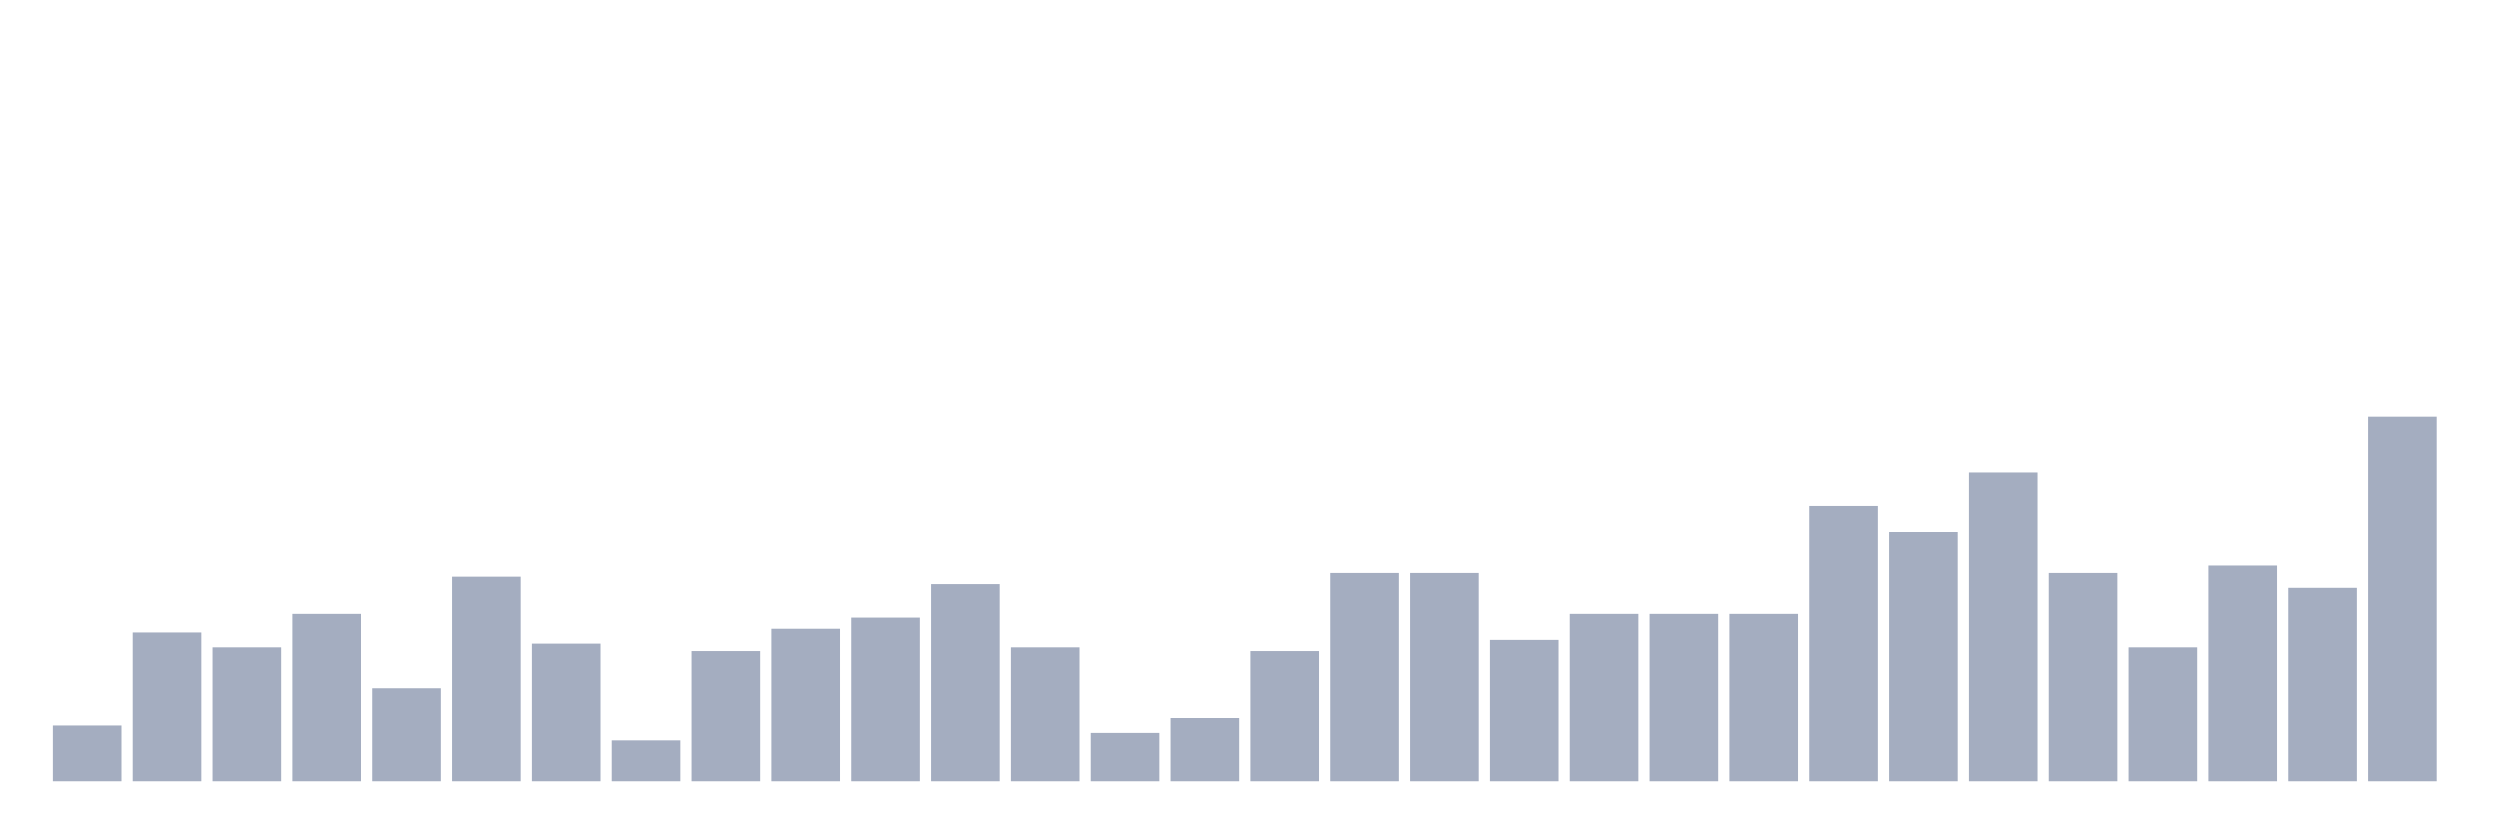
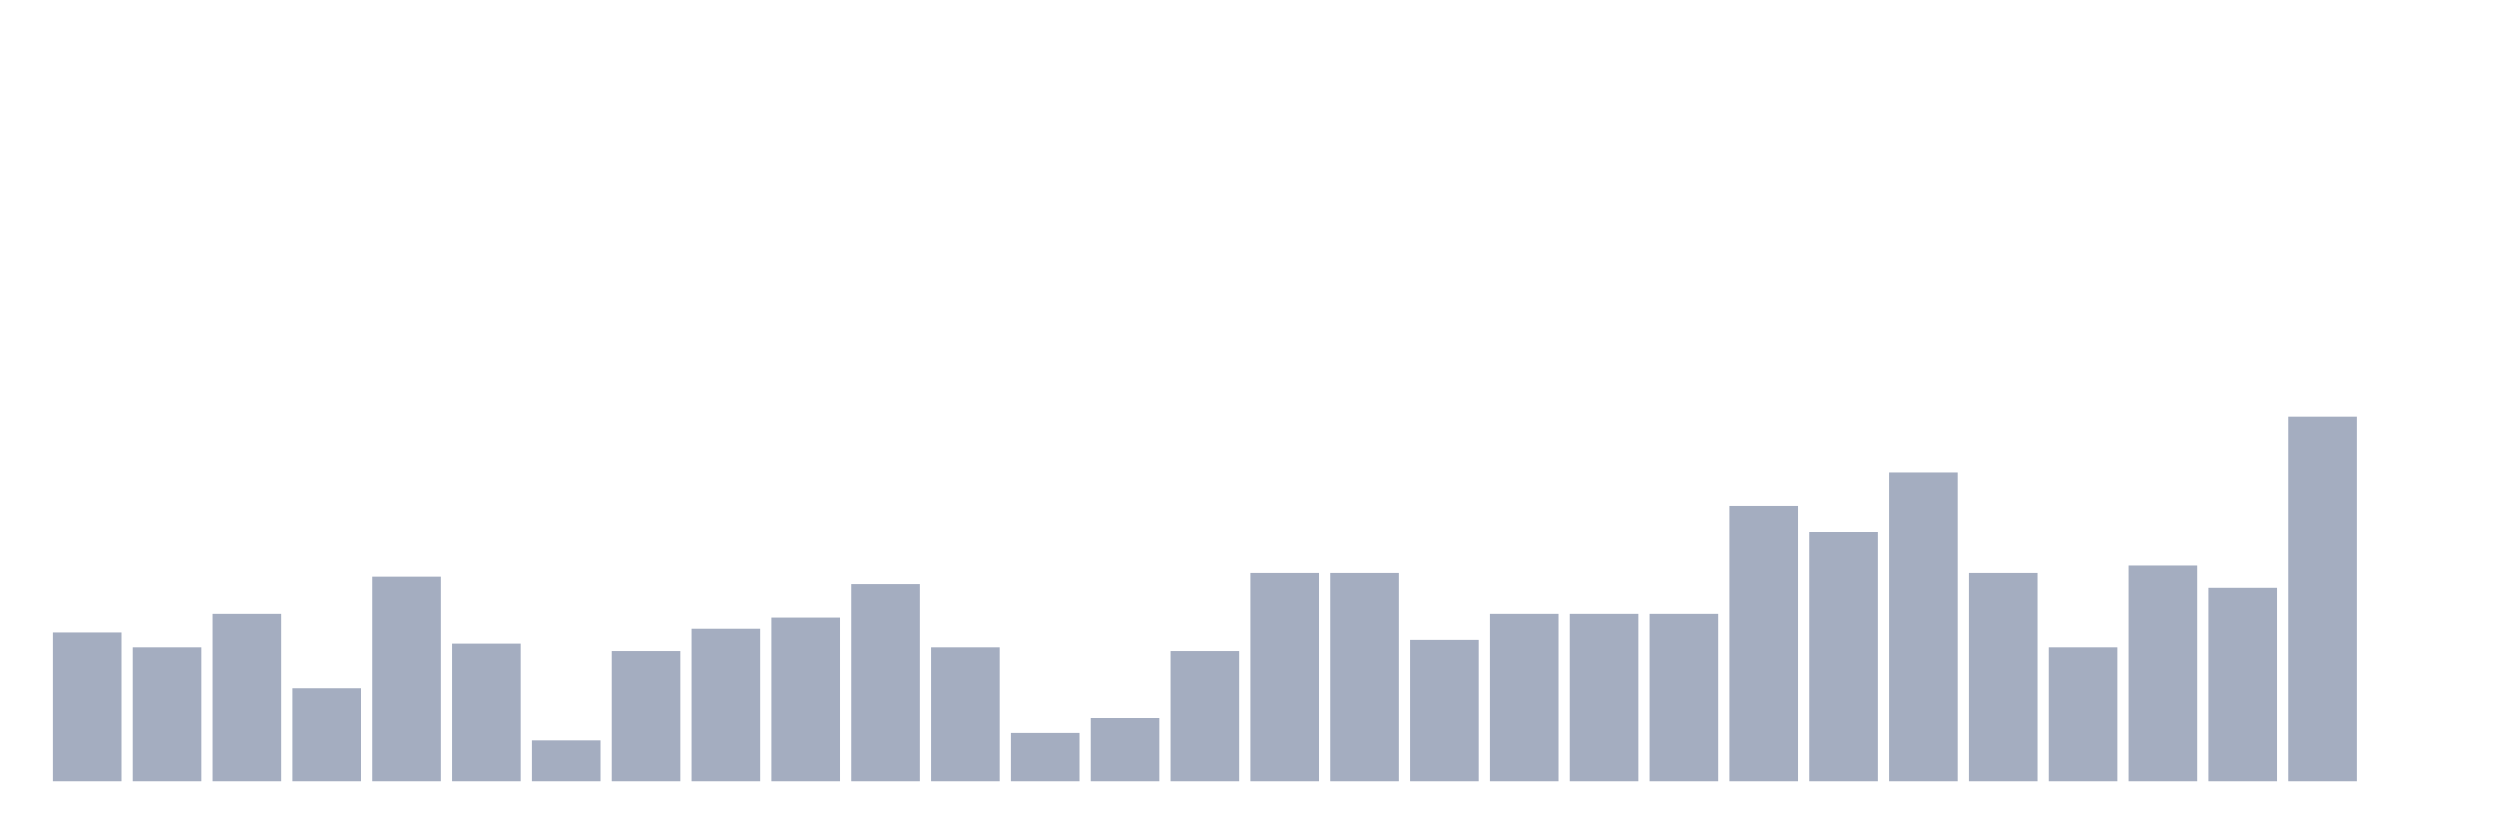
<svg xmlns="http://www.w3.org/2000/svg" viewBox="0 0 480 160">
  <g transform="translate(10,10)">
-     <rect class="bar" x="0.153" width="13.175" y="129.286" height="10.714" fill="rgb(164,173,192)" />
-     <rect class="bar" x="15.482" width="13.175" y="111.429" height="28.571" fill="rgb(164,173,192)" />
-     <rect class="bar" x="30.81" width="13.175" y="114.286" height="25.714" fill="rgb(164,173,192)" />
-     <rect class="bar" x="46.138" width="13.175" y="107.857" height="32.143" fill="rgb(164,173,192)" />
-     <rect class="bar" x="61.466" width="13.175" y="122.143" height="17.857" fill="rgb(164,173,192)" />
-     <rect class="bar" x="76.794" width="13.175" y="100.714" height="39.286" fill="rgb(164,173,192)" />
-     <rect class="bar" x="92.123" width="13.175" y="113.571" height="26.429" fill="rgb(164,173,192)" />
-     <rect class="bar" x="107.451" width="13.175" y="132.143" height="7.857" fill="rgb(164,173,192)" />
-     <rect class="bar" x="122.779" width="13.175" y="115" height="25" fill="rgb(164,173,192)" />
-     <rect class="bar" x="138.107" width="13.175" y="110.714" height="29.286" fill="rgb(164,173,192)" />
-     <rect class="bar" x="153.436" width="13.175" y="108.571" height="31.429" fill="rgb(164,173,192)" />
-     <rect class="bar" x="168.764" width="13.175" y="102.143" height="37.857" fill="rgb(164,173,192)" />
-     <rect class="bar" x="184.092" width="13.175" y="114.286" height="25.714" fill="rgb(164,173,192)" />
-     <rect class="bar" x="199.42" width="13.175" y="130.714" height="9.286" fill="rgb(164,173,192)" />
-     <rect class="bar" x="214.748" width="13.175" y="127.857" height="12.143" fill="rgb(164,173,192)" />
-     <rect class="bar" x="230.077" width="13.175" y="115" height="25" fill="rgb(164,173,192)" />
+     <rect class="bar" x="0.153" width="13.175" y="111.429" height="28.571" fill="rgb(164,173,192)" />
+     <rect class="bar" x="15.482" width="13.175" y="114.286" height="25.714" fill="rgb(164,173,192)" />
+     <rect class="bar" x="30.81" width="13.175" y="107.857" height="32.143" fill="rgb(164,173,192)" />
+     <rect class="bar" x="46.138" width="13.175" y="122.143" height="17.857" fill="rgb(164,173,192)" />
+     <rect class="bar" x="61.466" width="13.175" y="100.714" height="39.286" fill="rgb(164,173,192)" />
+     <rect class="bar" x="76.794" width="13.175" y="113.571" height="26.429" fill="rgb(164,173,192)" />
+     <rect class="bar" x="92.123" width="13.175" y="132.143" height="7.857" fill="rgb(164,173,192)" />
+     <rect class="bar" x="107.451" width="13.175" y="115" height="25" fill="rgb(164,173,192)" />
+     <rect class="bar" x="122.779" width="13.175" y="110.714" height="29.286" fill="rgb(164,173,192)" />
+     <rect class="bar" x="138.107" width="13.175" y="108.571" height="31.429" fill="rgb(164,173,192)" />
+     <rect class="bar" x="153.436" width="13.175" y="102.143" height="37.857" fill="rgb(164,173,192)" />
+     <rect class="bar" x="168.764" width="13.175" y="114.286" height="25.714" fill="rgb(164,173,192)" />
+     <rect class="bar" x="184.092" width="13.175" y="130.714" height="9.286" fill="rgb(164,173,192)" />
+     <rect class="bar" x="199.42" width="13.175" y="127.857" height="12.143" fill="rgb(164,173,192)" />
+     <rect class="bar" x="214.748" width="13.175" y="115" height="25" fill="rgb(164,173,192)" />
+     <rect class="bar" x="230.077" width="13.175" y="100" height="40" fill="rgb(164,173,192)" />
    <rect class="bar" x="245.405" width="13.175" y="100" height="40" fill="rgb(164,173,192)" />
-     <rect class="bar" x="260.733" width="13.175" y="100" height="40" fill="rgb(164,173,192)" />
-     <rect class="bar" x="276.061" width="13.175" y="112.857" height="27.143" fill="rgb(164,173,192)" />
+     <rect class="bar" x="260.733" width="13.175" y="112.857" height="27.143" fill="rgb(164,173,192)" />
+     <rect class="bar" x="276.061" width="13.175" y="107.857" height="32.143" fill="rgb(164,173,192)" />
    <rect class="bar" x="291.39" width="13.175" y="107.857" height="32.143" fill="rgb(164,173,192)" />
    <rect class="bar" x="306.718" width="13.175" y="107.857" height="32.143" fill="rgb(164,173,192)" />
-     <rect class="bar" x="322.046" width="13.175" y="107.857" height="32.143" fill="rgb(164,173,192)" />
-     <rect class="bar" x="337.374" width="13.175" y="87.143" height="52.857" fill="rgb(164,173,192)" />
-     <rect class="bar" x="352.702" width="13.175" y="92.143" height="47.857" fill="rgb(164,173,192)" />
-     <rect class="bar" x="368.031" width="13.175" y="80.714" height="59.286" fill="rgb(164,173,192)" />
-     <rect class="bar" x="383.359" width="13.175" y="100" height="40" fill="rgb(164,173,192)" />
-     <rect class="bar" x="398.687" width="13.175" y="114.286" height="25.714" fill="rgb(164,173,192)" />
-     <rect class="bar" x="414.015" width="13.175" y="98.571" height="41.429" fill="rgb(164,173,192)" />
-     <rect class="bar" x="429.344" width="13.175" y="102.857" height="37.143" fill="rgb(164,173,192)" />
-     <rect class="bar" x="444.672" width="13.175" y="70" height="70" fill="rgb(164,173,192)" />
+     <rect class="bar" x="322.046" width="13.175" y="87.143" height="52.857" fill="rgb(164,173,192)" />
+     <rect class="bar" x="337.374" width="13.175" y="92.143" height="47.857" fill="rgb(164,173,192)" />
+     <rect class="bar" x="352.702" width="13.175" y="80.714" height="59.286" fill="rgb(164,173,192)" />
+     <rect class="bar" x="368.031" width="13.175" y="100" height="40" fill="rgb(164,173,192)" />
+     <rect class="bar" x="383.359" width="13.175" y="114.286" height="25.714" fill="rgb(164,173,192)" />
+     <rect class="bar" x="398.687" width="13.175" y="98.571" height="41.429" fill="rgb(164,173,192)" />
+     <rect class="bar" x="414.015" width="13.175" y="102.857" height="37.143" fill="rgb(164,173,192)" />
+     <rect class="bar" x="429.344" width="13.175" y="70" height="70" fill="rgb(164,173,192)" />
+     <rect class="bar" x="444.672" width="13.175" y="140" height="0" fill="rgb(164,173,192)" />
  </g>
</svg>
